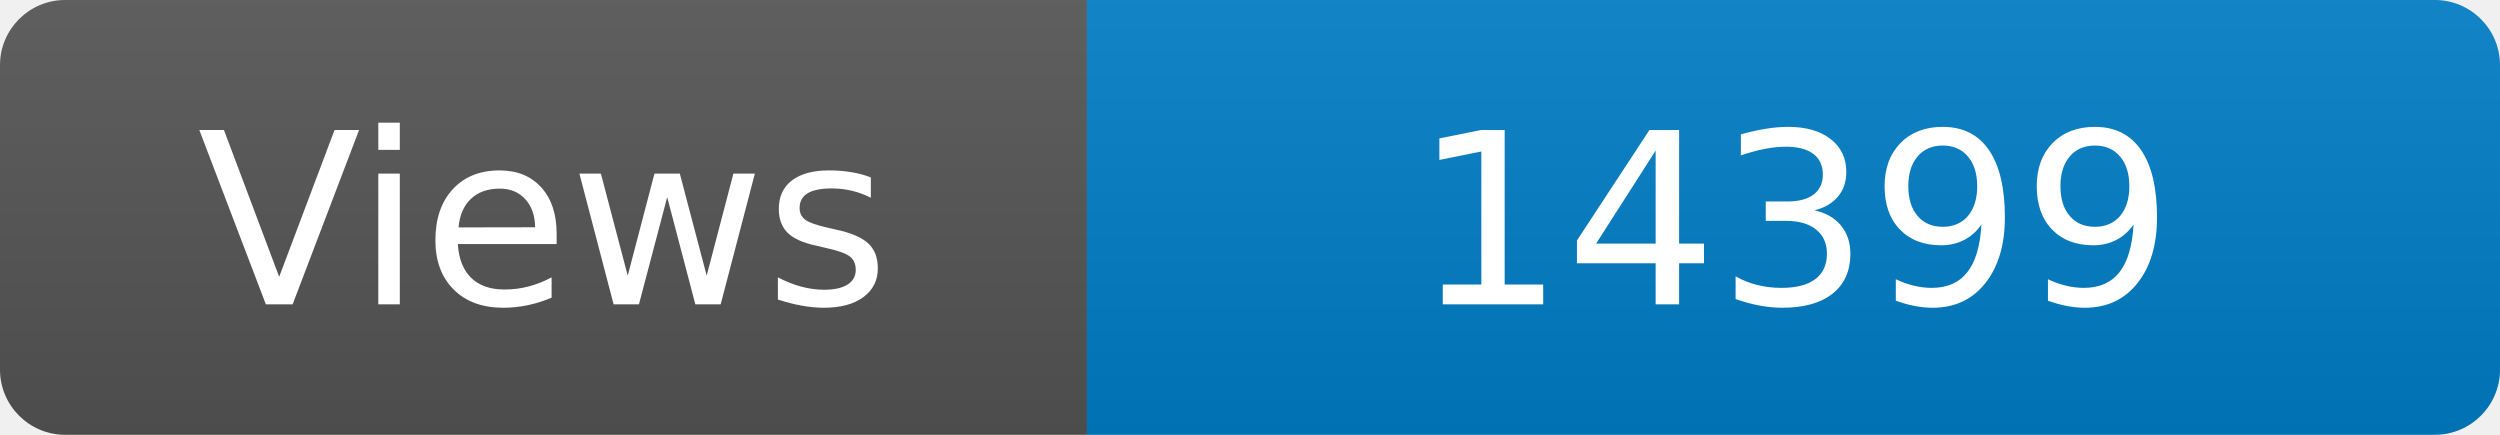
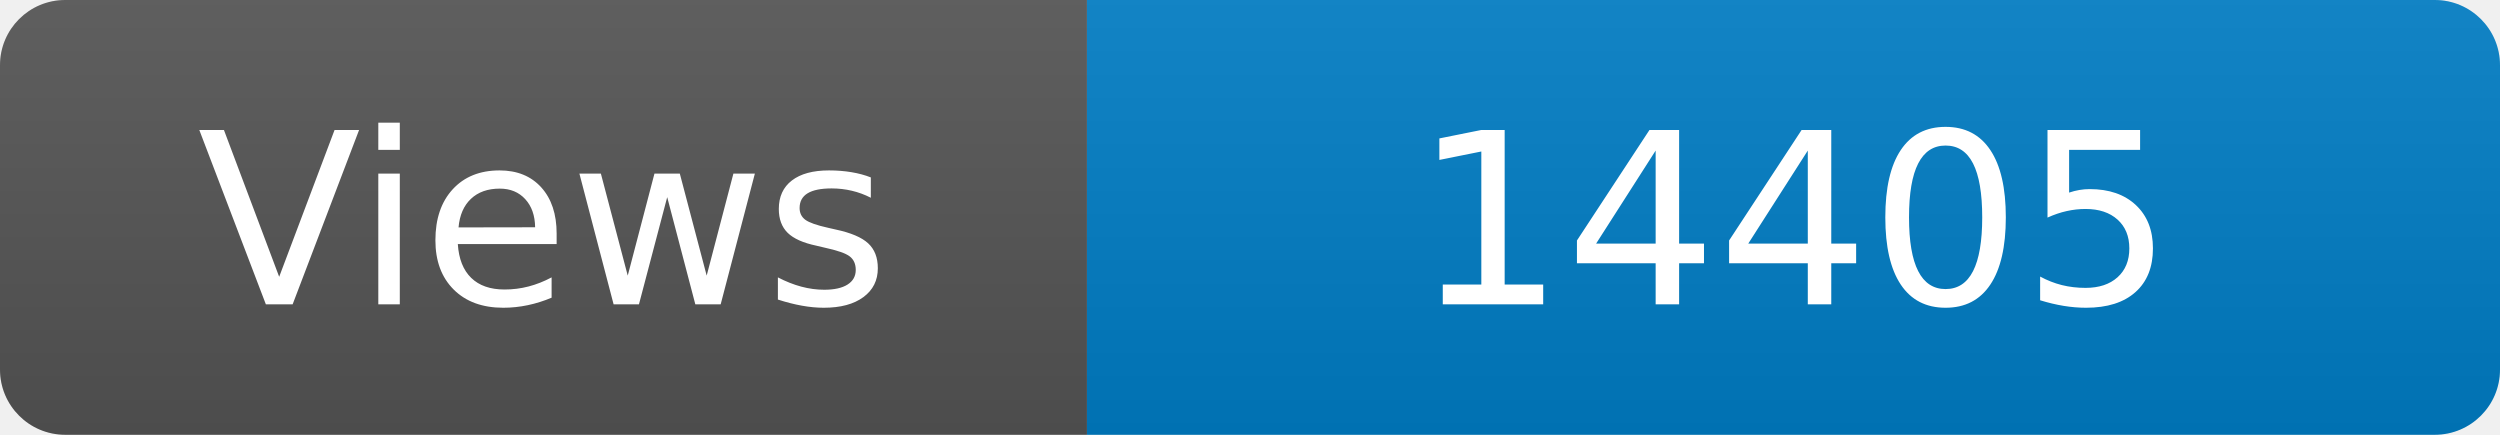
<svg xmlns="http://www.w3.org/2000/svg" width="115" height="20" role="img" aria-label="Maintained?: yes">
  <linearGradient id="s" x2="0" y2="100%">
    <stop offset="0" stop-color="#bbb" stop-opacity=".1" />
    <stop offset="1" stop-opacity=".1" />
  </linearGradient>
  <clipPath id="r">
    <rect width="115" height="20" rx="3" fill="#fff" />
  </clipPath>
  <g clip-path="url(#r)">
    <rect width="50" height="20" fill="#555" />
    <rect x="50" width="160" height="20" fill="#007ec6" />
    <rect width="115" height="20" fill="url(#s)" />
  </g>
  <g fill="#fff" text-anchor="middle" font-family="Verdana,Geneva,DejaVu Sans,sans-serif" font-size="110">
    <text x="250" y="140" transform="scale(.1)" fill="#fff">Views</text>
-     <text x="825" y="140" transform="scale(.1)" fill="#fff">14399</text>
+     <text x="825" y="140" transform="scale(.1)" fill="#fff">14405</text>
  </g>
</svg>
